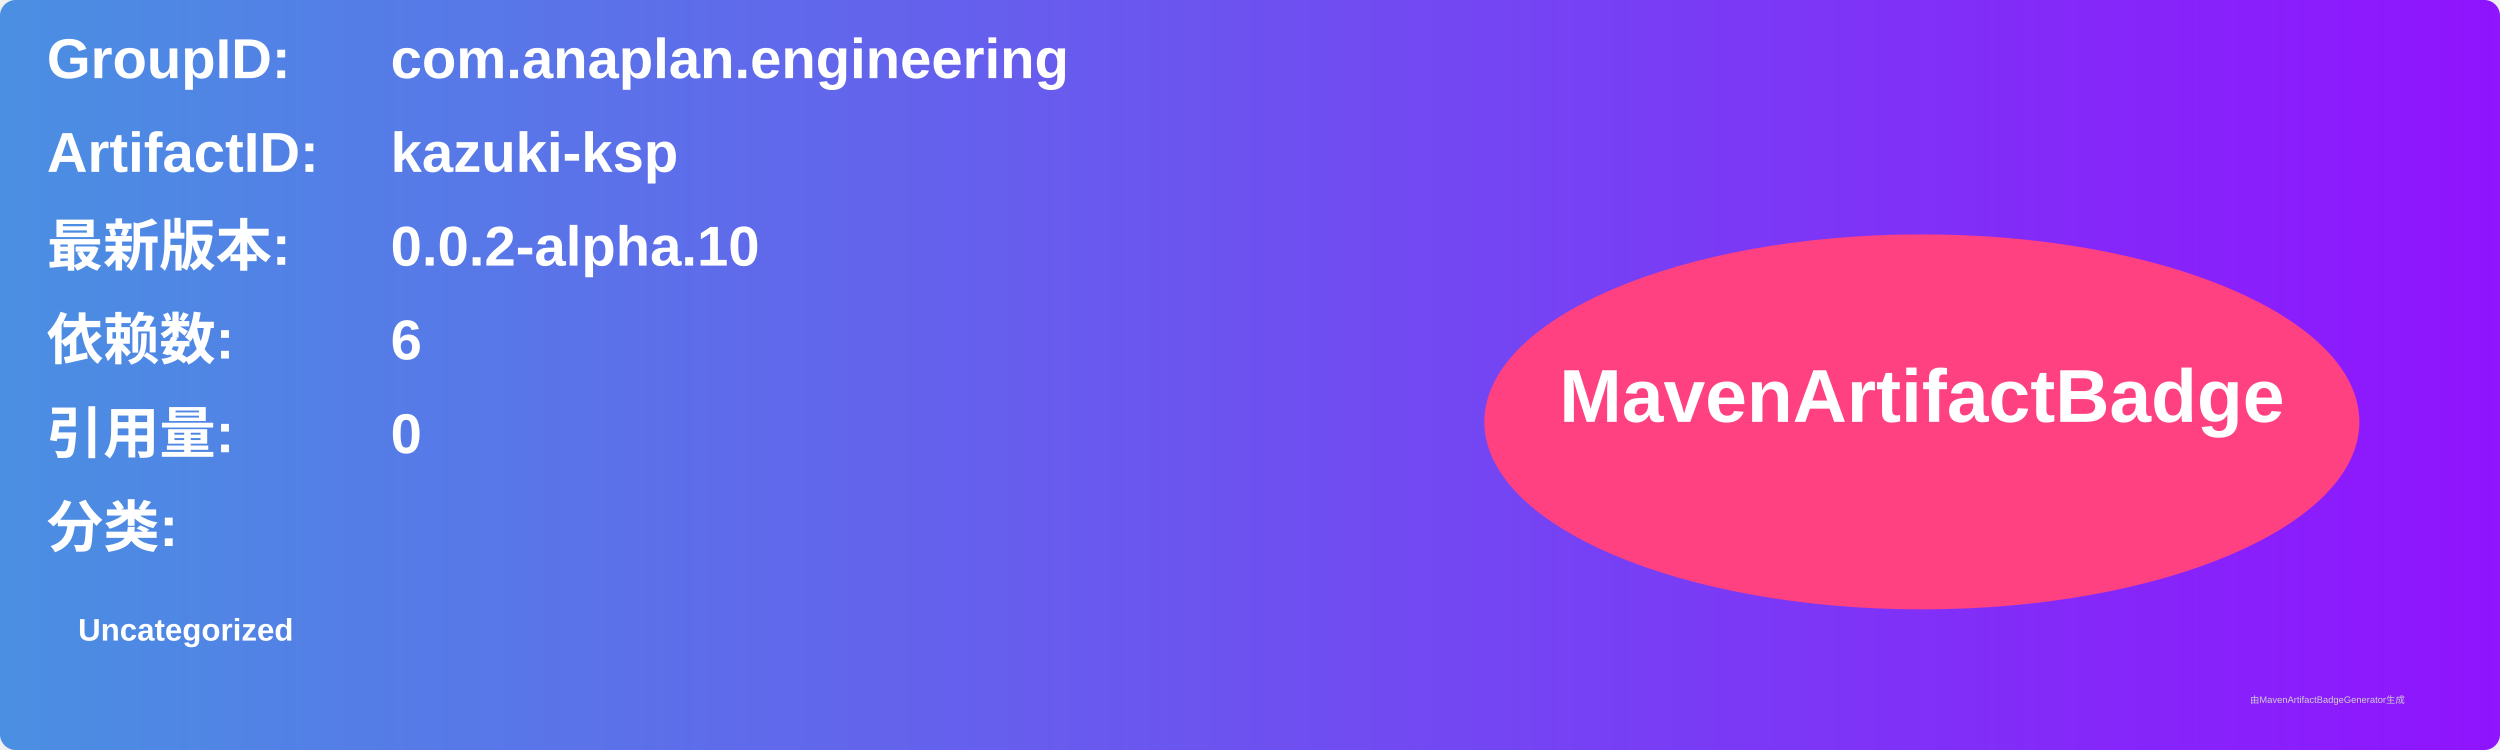
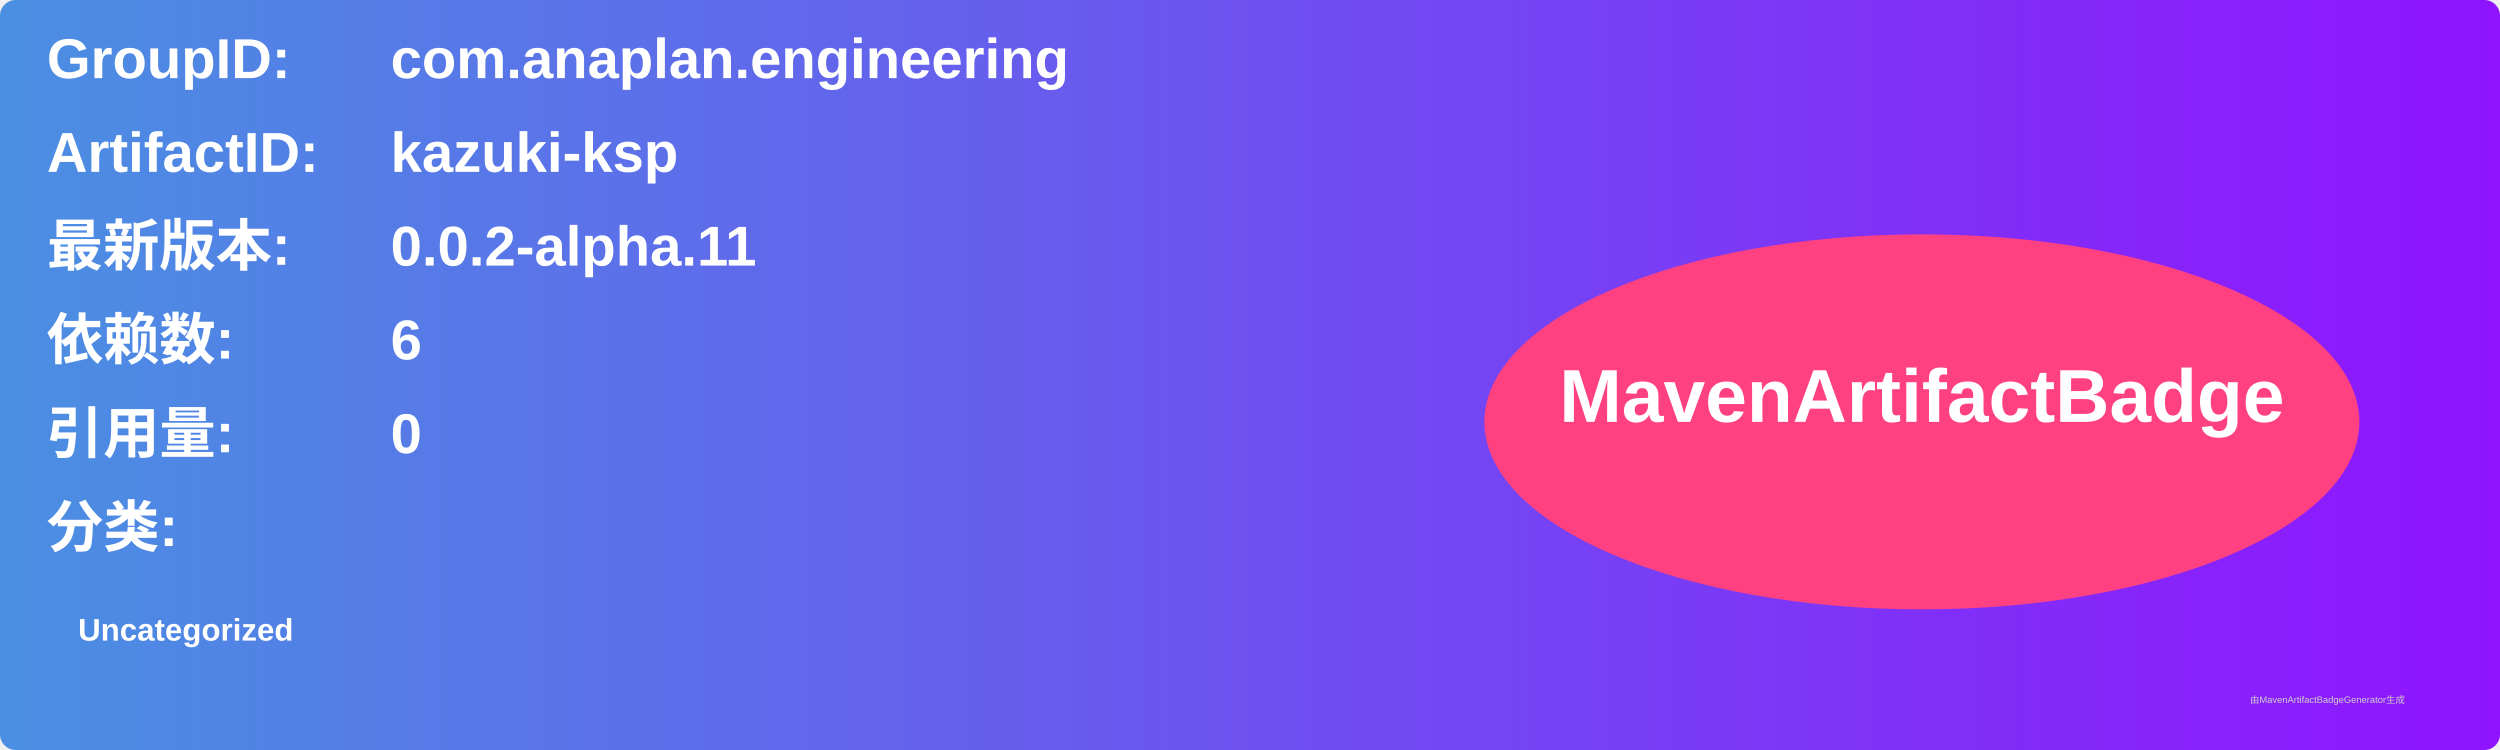
<svg xmlns="http://www.w3.org/2000/svg" width="800" height="240" viewBox="0 0 800 240">
  <linearGradient id="grad" x1="0%" y1="0%" x2="100%" y2="0%">
    <stop offset="0%" stop-color="#4a90e2" />
    <stop offset="100%" stop-color="#9013fe" />
  </linearGradient>
  <rect width="100%" height="100%" rx="5" ry="5" fill="url(#grad)" />
  <g transform="translate(15, 15)">
    <text x="0" y="10" font-family="Arial" font-size="18" fill="white" font-weight="bold" width="260">GroupID:</text>
    <text x="110" y="10" font-family="Arial" font-size="18" fill="white" font-weight="bold" width="460">com.anaplan.engineering</text>
    <text x="0" y="40" font-family="Arial" font-size="18" fill="white" font-weight="bold" width="260">ArtifactID:</text>
    <text x="110" y="40" font-family="Arial" font-size="18" fill="white" font-weight="bold" width="460">kazuki-ksp</text>
    <text x="0" y="70" font-family="Arial" font-size="18" fill="white" font-weight="bold">最新版本:</text>
    <text x="110" y="70" font-family="Arial" font-size="18" fill="white" font-weight="bold">
-       <tspan font-weight="bold">0.0.2-alpha.10</tspan>
+       <tspan font-weight="bold">0.0.2-alpha.11</tspan>
    </text>
    <text x="0" y="100" font-family="Arial" font-size="18" fill="white" font-weight="bold">依赖数: </text>
    <text x="110" y="100" font-family="Arial" font-size="18" fill="white">
      <tspan font-weight="bold">6</tspan>
    </text>
    <text x="0" y="130" font-family="Arial" font-size="18" fill="white" font-weight="bold">引用量: </text>
    <text x="110" y="130" font-family="Arial" font-size="18" fill="white">
      <tspan font-weight="bold">0</tspan>
    </text>
    <text x="0" y="160" font-family="Arial" font-size="18" fill="white" font-weight="bold">分类:</text>
    <text x="10" y="190" font-family="Arial" font-size="10" fill="white">
      <tspan font-weight="bold">Uncategorized</tspan>
    </text>
    <ellipse cx="600" cy="120" rx="140" ry="60" fill="#ff4081" />
    <text x="600" y="120" text-anchor="middle" font-family="Arial" font-size="24" fill="white" font-weight="bold">MavenArtifactBadge</text>
  </g>
  <text x="720" y="225" font-family="Arial" font-size="3" fill="#d0d0d0">由MavenArtifactBadgeGenerator生成</text>
</svg>
